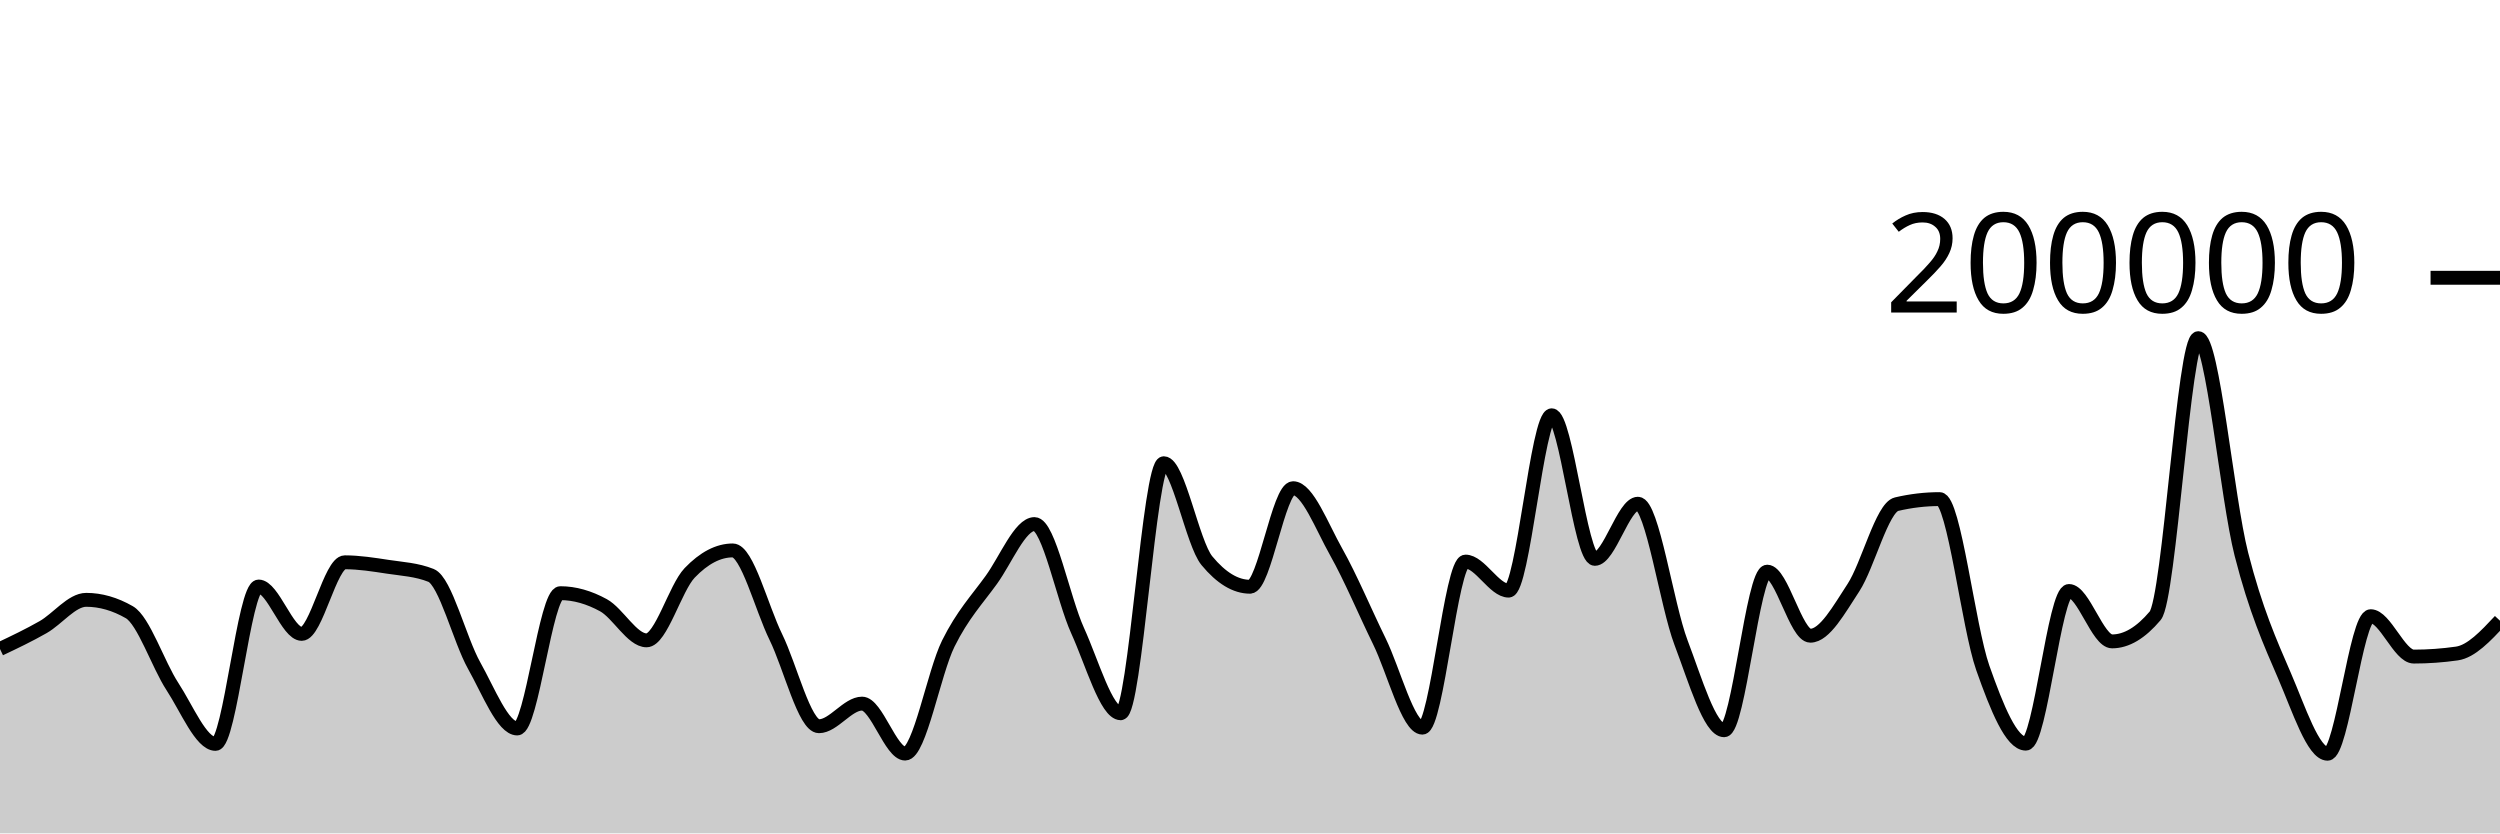
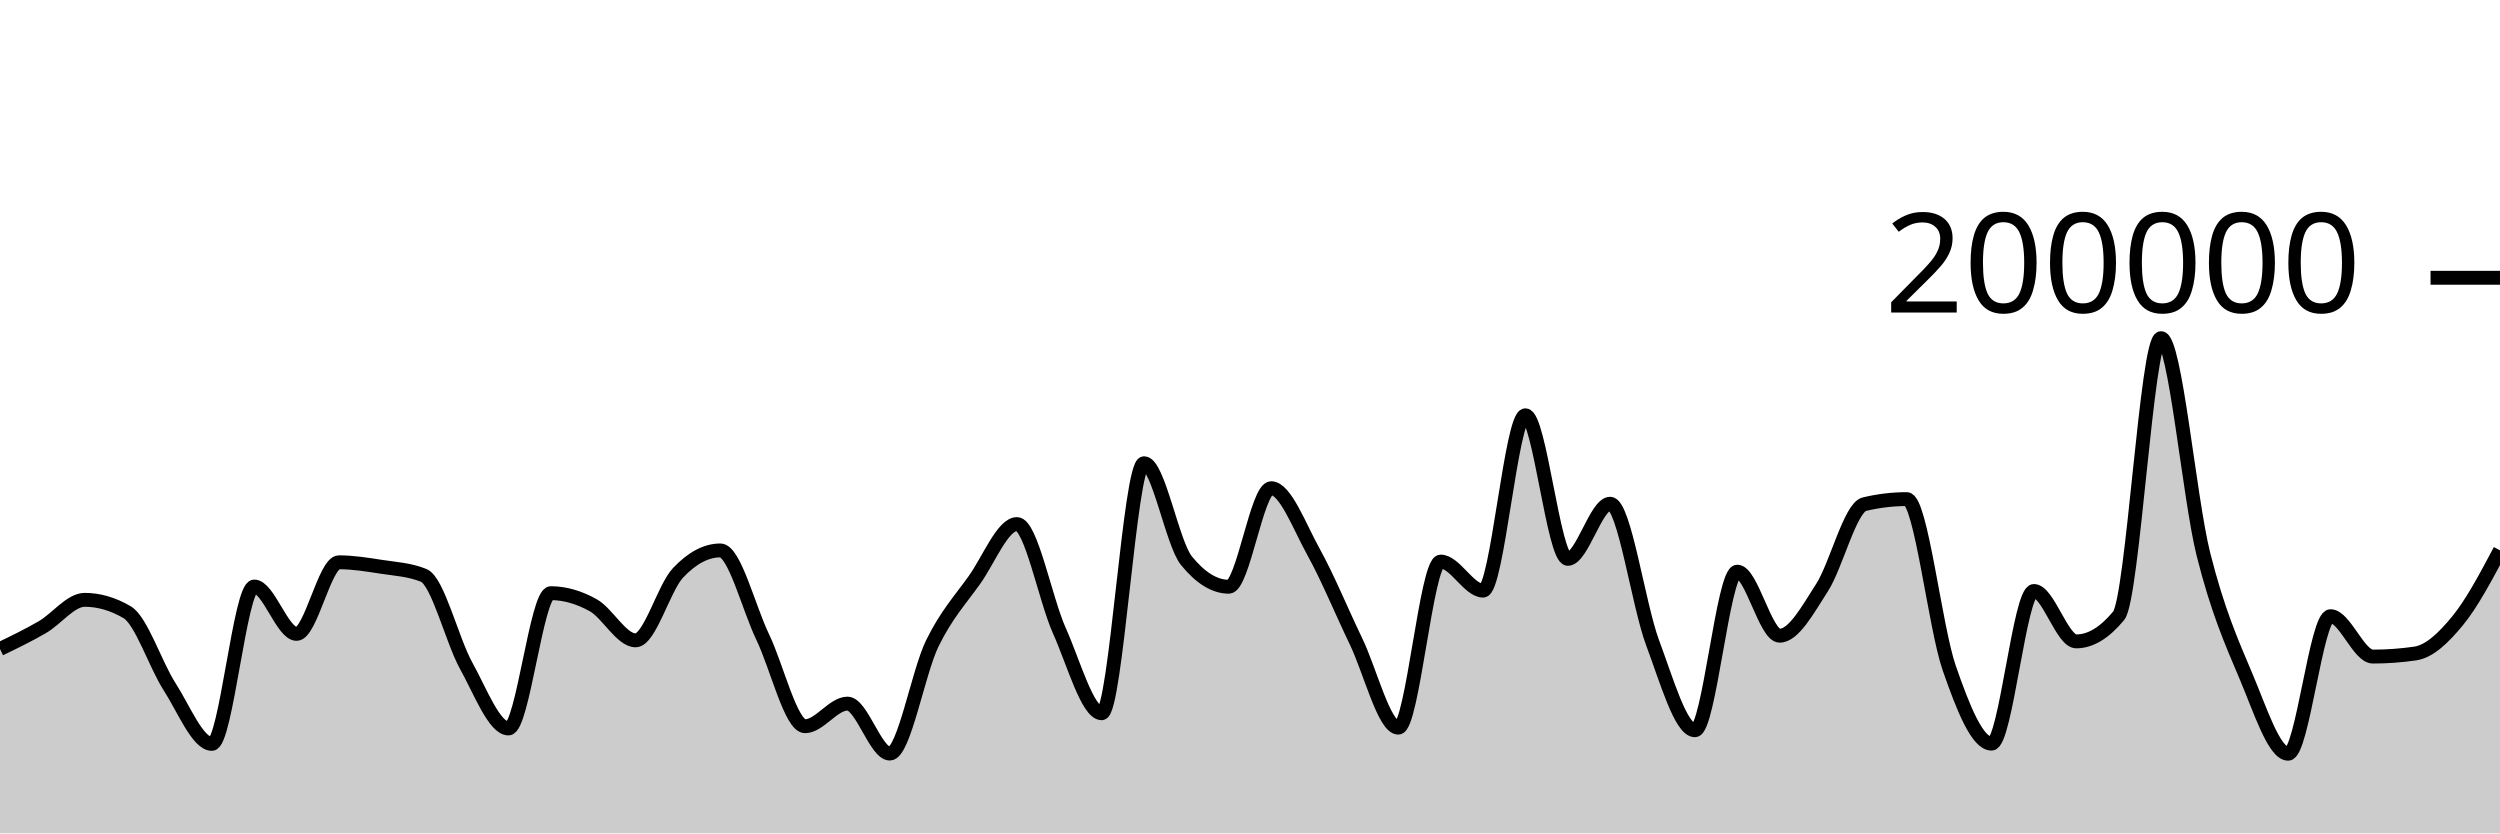
<svg xmlns="http://www.w3.org/2000/svg" viewBox="0 0 180 60">
  <g transform="translate(0,20)">
-     <path class="area" fill="rgba(0, 0, 0, 0.2)" d="M0,26.727C1.034,26.236,2.069,25.744,3.103,25.154C4.138,24.565,5.172,23.188,6.207,23.188C7.241,23.188,8.276,23.485,9.31,24.078C10.345,24.671,11.379,27.849,12.414,29.43C13.448,31.01,14.483,33.56,15.517,33.56C16.552,33.56,17.586,22.229,18.621,22.229C19.655,22.229,20.69,25.64,21.724,25.64C22.759,25.64,23.793,20.485,24.828,20.485C25.862,20.485,26.897,20.652,27.931,20.809C28.966,20.966,30,21.015,31.034,21.428C32.069,21.841,33.103,26.084,34.138,27.921C35.172,29.758,36.207,32.45,37.241,32.45C38.276,32.45,39.31,22.709,40.345,22.709C41.379,22.709,42.414,23.01,43.448,23.576C44.483,24.142,45.517,26.105,46.552,26.105C47.586,26.105,48.621,22.327,49.655,21.248C50.69,20.17,51.724,19.631,52.759,19.631C53.793,19.631,54.828,23.759,55.862,25.868C56.897,27.978,57.931,32.288,58.966,32.288C60,32.288,61.034,30.66,62.069,30.66C63.103,30.66,64.138,34.258,65.172,34.258C66.207,34.258,67.241,28.425,68.276,26.339C69.31,24.254,70.345,23.179,71.379,21.745C72.414,20.31,73.448,17.733,74.483,17.733C75.517,17.733,76.552,23.132,77.586,25.402C78.621,27.673,79.655,31.354,80.69,31.354C81.724,31.354,82.759,13.352,83.793,13.352C84.828,13.352,85.862,19.121,86.897,20.371C87.931,21.621,88.966,22.245,90,22.245C91.034,22.245,92.069,15.151,93.103,15.151C94.138,15.151,95.172,17.907,96.207,19.742C97.241,21.577,98.276,24.056,99.31,26.164C100.345,28.272,101.379,32.391,102.414,32.391C103.448,32.391,104.483,20.434,105.517,20.434C106.552,20.434,107.586,22.525,108.621,22.525C109.655,22.525,110.69,9.901,111.724,9.901C112.759,9.901,113.793,20.238,114.828,20.238C115.862,20.238,116.897,16.268,117.931,16.268C118.966,16.268,120,23.55,121.034,26.268C122.069,28.987,123.103,32.578,124.138,32.578C125.172,32.578,126.207,21.159,127.241,21.159C128.276,21.159,129.31,25.771,130.345,25.771C131.379,25.771,132.414,23.886,133.448,22.308C134.483,20.729,135.517,16.543,136.552,16.3C137.586,16.057,138.621,15.936,139.655,15.936C140.69,15.936,141.724,25.148,142.759,28.083C143.793,31.017,144.828,33.542,145.862,33.542C146.897,33.542,147.931,22.551,148.966,22.551C150,22.551,151.034,26.18,152.069,26.18C153.103,26.18,154.138,25.565,155.172,24.337C156.207,23.109,157.241,4.347,158.276,4.347C159.31,4.347,160.345,15.848,161.379,19.899C162.414,23.95,163.448,26.257,164.483,28.652C165.517,31.047,166.552,34.269,167.586,34.269C168.621,34.269,169.655,24.366,170.69,24.366C171.724,24.366,172.759,27.274,173.793,27.274C174.828,27.274,175.862,27.2,176.897,27.052C177.931,26.904,178.966,25.798,180,24.693L180,40C178.966,40,177.931,40,176.897,40C175.862,40,174.828,40,173.793,40C172.759,40,171.724,40,170.69,40C169.655,40,168.621,40,167.586,40C166.552,40,165.517,40,164.483,40C163.448,40,162.414,40,161.379,40C160.345,40,159.31,40,158.276,40C157.241,40,156.207,40,155.172,40C154.138,40,153.103,40,152.069,40C151.034,40,150,40,148.966,40C147.931,40,146.897,40,145.862,40C144.828,40,143.793,40,142.759,40C141.724,40,140.69,40,139.655,40C138.621,40,137.586,40,136.552,40C135.517,40,134.483,40,133.448,40C132.414,40,131.379,40,130.345,40C129.31,40,128.276,40,127.241,40C126.207,40,125.172,40,124.138,40C123.103,40,122.069,40,121.034,40C120,40,118.966,40,117.931,40C116.897,40,115.862,40,114.828,40C113.793,40,112.759,40,111.724,40C110.69,40,109.655,40,108.621,40C107.586,40,106.552,40,105.517,40C104.483,40,103.448,40,102.414,40C101.379,40,100.345,40,99.31,40C98.276,40,97.241,40,96.207,40C95.172,40,94.138,40,93.103,40C92.069,40,91.034,40,90,40C88.966,40,87.931,40,86.897,40C85.862,40,84.828,40,83.793,40C82.759,40,81.724,40,80.69,40C79.655,40,78.621,40,77.586,40C76.552,40,75.517,40,74.483,40C73.448,40,72.414,40,71.379,40C70.345,40,69.31,40,68.276,40C67.241,40,66.207,40,65.172,40C64.138,40,63.103,40,62.069,40C61.034,40,60,40,58.966,40C57.931,40,56.897,40,55.862,40C54.828,40,53.793,40,52.759,40C51.724,40,50.69,40,49.655,40C48.621,40,47.586,40,46.552,40C45.517,40,44.483,40,43.448,40C42.414,40,41.379,40,40.345,40C39.31,40,38.276,40,37.241,40C36.207,40,35.172,40,34.138,40C33.103,40,32.069,40,31.034,40C30,40,28.966,40,27.931,40C26.897,40,25.862,40,24.828,40C23.793,40,22.759,40,21.724,40C20.69,40,19.655,40,18.621,40C17.586,40,16.552,40,15.517,40C14.483,40,13.448,40,12.414,40C11.379,40,10.345,40,9.31,40C8.276,40,7.241,40,6.207,40C5.172,40,4.138,40,3.103,40C2.069,40,1.034,40,0,40Z" />
-     <path class="line" stroke="black" fill="none" d="M0,26.727C1.034,26.236,2.069,25.744,3.103,25.154C4.138,24.565,5.172,23.188,6.207,23.188C7.241,23.188,8.276,23.485,9.31,24.078C10.345,24.671,11.379,27.849,12.414,29.43C13.448,31.01,14.483,33.56,15.517,33.56C16.552,33.56,17.586,22.229,18.621,22.229C19.655,22.229,20.69,25.64,21.724,25.64C22.759,25.64,23.793,20.485,24.828,20.485C25.862,20.485,26.897,20.652,27.931,20.809C28.966,20.966,30,21.015,31.034,21.428C32.069,21.841,33.103,26.084,34.138,27.921C35.172,29.758,36.207,32.45,37.241,32.45C38.276,32.45,39.31,22.709,40.345,22.709C41.379,22.709,42.414,23.01,43.448,23.576C44.483,24.142,45.517,26.105,46.552,26.105C47.586,26.105,48.621,22.327,49.655,21.248C50.69,20.17,51.724,19.631,52.759,19.631C53.793,19.631,54.828,23.759,55.862,25.868C56.897,27.978,57.931,32.288,58.966,32.288C60,32.288,61.034,30.66,62.069,30.66C63.103,30.66,64.138,34.258,65.172,34.258C66.207,34.258,67.241,28.425,68.276,26.339C69.31,24.254,70.345,23.179,71.379,21.745C72.414,20.31,73.448,17.733,74.483,17.733C75.517,17.733,76.552,23.132,77.586,25.402C78.621,27.673,79.655,31.354,80.69,31.354C81.724,31.354,82.759,13.352,83.793,13.352C84.828,13.352,85.862,19.121,86.897,20.371C87.931,21.621,88.966,22.245,90,22.245C91.034,22.245,92.069,15.151,93.103,15.151C94.138,15.151,95.172,17.907,96.207,19.742C97.241,21.577,98.276,24.056,99.31,26.164C100.345,28.272,101.379,32.391,102.414,32.391C103.448,32.391,104.483,20.434,105.517,20.434C106.552,20.434,107.586,22.525,108.621,22.525C109.655,22.525,110.69,9.901,111.724,9.901C112.759,9.901,113.793,20.238,114.828,20.238C115.862,20.238,116.897,16.268,117.931,16.268C118.966,16.268,120,23.55,121.034,26.268C122.069,28.987,123.103,32.578,124.138,32.578C125.172,32.578,126.207,21.159,127.241,21.159C128.276,21.159,129.31,25.771,130.345,25.771C131.379,25.771,132.414,23.886,133.448,22.308C134.483,20.729,135.517,16.543,136.552,16.3C137.586,16.057,138.621,15.936,139.655,15.936C140.69,15.936,141.724,25.148,142.759,28.083C143.793,31.017,144.828,33.542,145.862,33.542C146.897,33.542,147.931,22.551,148.966,22.551C150,22.551,151.034,26.18,152.069,26.18C153.103,26.18,154.138,25.565,155.172,24.337C156.207,23.109,157.241,4.347,158.276,4.347C159.31,4.347,160.345,15.848,161.379,19.899C162.414,23.95,163.448,26.257,164.483,28.652C165.517,31.047,166.552,34.269,167.586,34.269C168.621,34.269,169.655,24.366,170.69,24.366C171.724,24.366,172.759,27.274,173.793,27.274C174.828,27.274,175.862,27.2,176.897,27.052C177.931,26.904,178.966,25.798,180,24.693" />
+     <path class="area" fill="rgba(0, 0, 0, 0.2)" d="M0,26.727C1.017,26.236,2.034,25.744,3.051,25.154C4.068,24.565,5.085,23.188,6.102,23.188C7.119,23.188,8.136,23.485,9.153,24.078C10.169,24.671,11.186,27.849,12.203,29.43C13.22,31.01,14.237,33.56,15.254,33.56C16.271,33.56,17.288,22.229,18.305,22.229C19.322,22.229,20.339,25.64,21.356,25.64C22.373,25.64,23.39,20.485,24.407,20.485C25.424,20.485,26.441,20.652,27.458,20.809C28.475,20.966,29.492,21.015,30.508,21.428C31.525,21.841,32.542,26.084,33.559,27.921C34.576,29.758,35.593,32.45,36.61,32.45C37.627,32.45,38.644,22.709,39.661,22.709C40.678,22.709,41.695,23.01,42.712,23.576C43.729,24.142,44.746,26.105,45.763,26.105C46.78,26.105,47.797,22.327,48.814,21.248C49.831,20.17,50.847,19.631,51.864,19.631C52.881,19.631,53.898,23.759,54.915,25.868C55.932,27.978,56.949,32.288,57.966,32.288C58.983,32.288,60,30.66,61.017,30.66C62.034,30.66,63.051,34.258,64.068,34.258C65.085,34.258,66.102,28.425,67.119,26.339C68.136,24.254,69.153,23.179,70.169,21.745C71.186,20.31,72.203,17.733,73.22,17.733C74.237,17.733,75.254,23.132,76.271,25.402C77.288,27.673,78.305,31.354,79.322,31.354C80.339,31.354,81.356,13.352,82.373,13.352C83.39,13.352,84.407,19.121,85.424,20.371C86.441,21.621,87.458,22.245,88.475,22.245C89.492,22.245,90.508,15.151,91.525,15.151C92.542,15.151,93.559,17.907,94.576,19.742C95.593,21.577,96.61,24.056,97.627,26.164C98.644,28.272,99.661,32.391,100.678,32.391C101.695,32.391,102.712,20.434,103.729,20.434C104.746,20.434,105.763,22.525,106.78,22.525C107.797,22.525,108.814,9.901,109.831,9.901C110.847,9.901,111.864,20.238,112.881,20.238C113.898,20.238,114.915,16.268,115.932,16.268C116.949,16.268,117.966,23.55,118.983,26.268C120,28.987,121.017,32.578,122.034,32.578C123.051,32.578,124.068,21.159,125.085,21.159C126.102,21.159,127.119,25.771,128.136,25.771C129.153,25.771,130.169,23.886,131.186,22.308C132.203,20.729,133.22,16.543,134.237,16.3C135.254,16.057,136.271,15.936,137.288,15.936C138.305,15.936,139.322,25.148,140.339,28.083C141.356,31.017,142.373,33.542,143.39,33.542C144.407,33.542,145.424,22.551,146.441,22.551C147.458,22.551,148.475,26.18,149.492,26.18C150.508,26.18,151.525,25.565,152.542,24.337C153.559,23.109,154.576,4.347,155.593,4.347C156.61,4.347,157.627,15.848,158.644,19.899C159.661,23.95,160.678,26.257,161.695,28.652C162.712,31.047,163.729,34.269,164.746,34.269C165.763,34.269,166.78,24.366,167.797,24.366C168.814,24.366,169.831,27.274,170.847,27.274C171.864,27.274,172.881,27.2,173.898,27.052C174.915,26.904,175.932,25.931,176.949,24.693C177.966,23.455,178.983,21.539,180,19.623L180,40C178.983,40,177.966,40,176.949,40C175.932,40,174.915,40,173.898,40C172.881,40,171.864,40,170.847,40C169.831,40,168.814,40,167.797,40C166.78,40,165.763,40,164.746,40C163.729,40,162.712,40,161.695,40C160.678,40,159.661,40,158.644,40C157.627,40,156.61,40,155.593,40C154.576,40,153.559,40,152.542,40C151.525,40,150.508,40,149.492,40C148.475,40,147.458,40,146.441,40C145.424,40,144.407,40,143.39,40C142.373,40,141.356,40,140.339,40C139.322,40,138.305,40,137.288,40C136.271,40,135.254,40,134.237,40C133.22,40,132.203,40,131.186,40C130.169,40,129.153,40,128.136,40C127.119,40,126.102,40,125.085,40C124.068,40,123.051,40,122.034,40C121.017,40,120,40,118.983,40C117.966,40,116.949,40,115.932,40C114.915,40,113.898,40,112.881,40C111.864,40,110.847,40,109.831,40C108.814,40,107.797,40,106.78,40C105.763,40,104.746,40,103.729,40C102.712,40,101.695,40,100.678,40C99.661,40,98.644,40,97.627,40C96.61,40,95.593,40,94.576,40C93.559,40,92.542,40,91.525,40C90.508,40,89.492,40,88.475,40C87.458,40,86.441,40,85.424,40C84.407,40,83.39,40,82.373,40C81.356,40,80.339,40,79.322,40C78.305,40,77.288,40,76.271,40C75.254,40,74.237,40,73.22,40C72.203,40,71.186,40,70.169,40C69.153,40,68.136,40,67.119,40C66.102,40,65.085,40,64.068,40C63.051,40,62.034,40,61.017,40C60,40,58.983,40,57.966,40C56.949,40,55.932,40,54.915,40C53.898,40,52.881,40,51.864,40C50.847,40,49.831,40,48.814,40C47.797,40,46.78,40,45.763,40C44.746,40,43.729,40,42.712,40C41.695,40,40.678,40,39.661,40C38.644,40,37.627,40,36.61,40C35.593,40,34.576,40,33.559,40C32.542,40,31.525,40,30.508,40C29.492,40,28.475,40,27.458,40C26.441,40,25.424,40,24.407,40C23.39,40,22.373,40,21.356,40C20.339,40,19.322,40,18.305,40C17.288,40,16.271,40,15.254,40C14.237,40,13.22,40,12.203,40C11.186,40,10.169,40,9.153,40C8.136,40,7.119,40,6.102,40C5.085,40,4.068,40,3.051,40C2.034,40,1.017,40,0,40Z" />
+     <path class="line" stroke="black" fill="none" d="M0,26.727C1.017,26.236,2.034,25.744,3.051,25.154C4.068,24.565,5.085,23.188,6.102,23.188C7.119,23.188,8.136,23.485,9.153,24.078C10.169,24.671,11.186,27.849,12.203,29.43C13.22,31.01,14.237,33.56,15.254,33.56C16.271,33.56,17.288,22.229,18.305,22.229C19.322,22.229,20.339,25.64,21.356,25.64C22.373,25.64,23.39,20.485,24.407,20.485C25.424,20.485,26.441,20.652,27.458,20.809C28.475,20.966,29.492,21.015,30.508,21.428C31.525,21.841,32.542,26.084,33.559,27.921C34.576,29.758,35.593,32.45,36.61,32.45C37.627,32.45,38.644,22.709,39.661,22.709C40.678,22.709,41.695,23.01,42.712,23.576C43.729,24.142,44.746,26.105,45.763,26.105C46.78,26.105,47.797,22.327,48.814,21.248C49.831,20.17,50.847,19.631,51.864,19.631C52.881,19.631,53.898,23.759,54.915,25.868C55.932,27.978,56.949,32.288,57.966,32.288C58.983,32.288,60,30.66,61.017,30.66C62.034,30.66,63.051,34.258,64.068,34.258C65.085,34.258,66.102,28.425,67.119,26.339C68.136,24.254,69.153,23.179,70.169,21.745C71.186,20.31,72.203,17.733,73.22,17.733C74.237,17.733,75.254,23.132,76.271,25.402C77.288,27.673,78.305,31.354,79.322,31.354C80.339,31.354,81.356,13.352,82.373,13.352C83.39,13.352,84.407,19.121,85.424,20.371C86.441,21.621,87.458,22.245,88.475,22.245C89.492,22.245,90.508,15.151,91.525,15.151C92.542,15.151,93.559,17.907,94.576,19.742C95.593,21.577,96.61,24.056,97.627,26.164C98.644,28.272,99.661,32.391,100.678,32.391C101.695,32.391,102.712,20.434,103.729,20.434C104.746,20.434,105.763,22.525,106.78,22.525C107.797,22.525,108.814,9.901,109.831,9.901C110.847,9.901,111.864,20.238,112.881,20.238C113.898,20.238,114.915,16.268,115.932,16.268C116.949,16.268,117.966,23.55,118.983,26.268C120,28.987,121.017,32.578,122.034,32.578C123.051,32.578,124.068,21.159,125.085,21.159C126.102,21.159,127.119,25.771,128.136,25.771C129.153,25.771,130.169,23.886,131.186,22.308C132.203,20.729,133.22,16.543,134.237,16.3C135.254,16.057,136.271,15.936,137.288,15.936C138.305,15.936,139.322,25.148,140.339,28.083C141.356,31.017,142.373,33.542,143.39,33.542C144.407,33.542,145.424,22.551,146.441,22.551C147.458,22.551,148.475,26.18,149.492,26.18C150.508,26.18,151.525,25.565,152.542,24.337C153.559,23.109,154.576,4.347,155.593,4.347C156.61,4.347,157.627,15.848,158.644,19.899C159.661,23.95,160.678,26.257,161.695,28.652C162.712,31.047,163.729,34.269,164.746,34.269C165.763,34.269,166.78,24.366,167.797,24.366C168.814,24.366,169.831,27.274,170.847,27.274C171.864,27.274,172.881,27.2,173.898,27.052C174.915,26.904,175.932,25.931,176.949,24.693C177.966,23.455,178.983,21.539,180,19.623" />
    <path class="axis-ceiling" stroke-width="1" stroke="black" fill="none" d="M175,0L180,0" />
    <text class="axis-ceiling-label" font-family="sans-serif" text-anchor="end" font-size="10px" x="170" y="2.5">200000</text>
  </g>
</svg>
